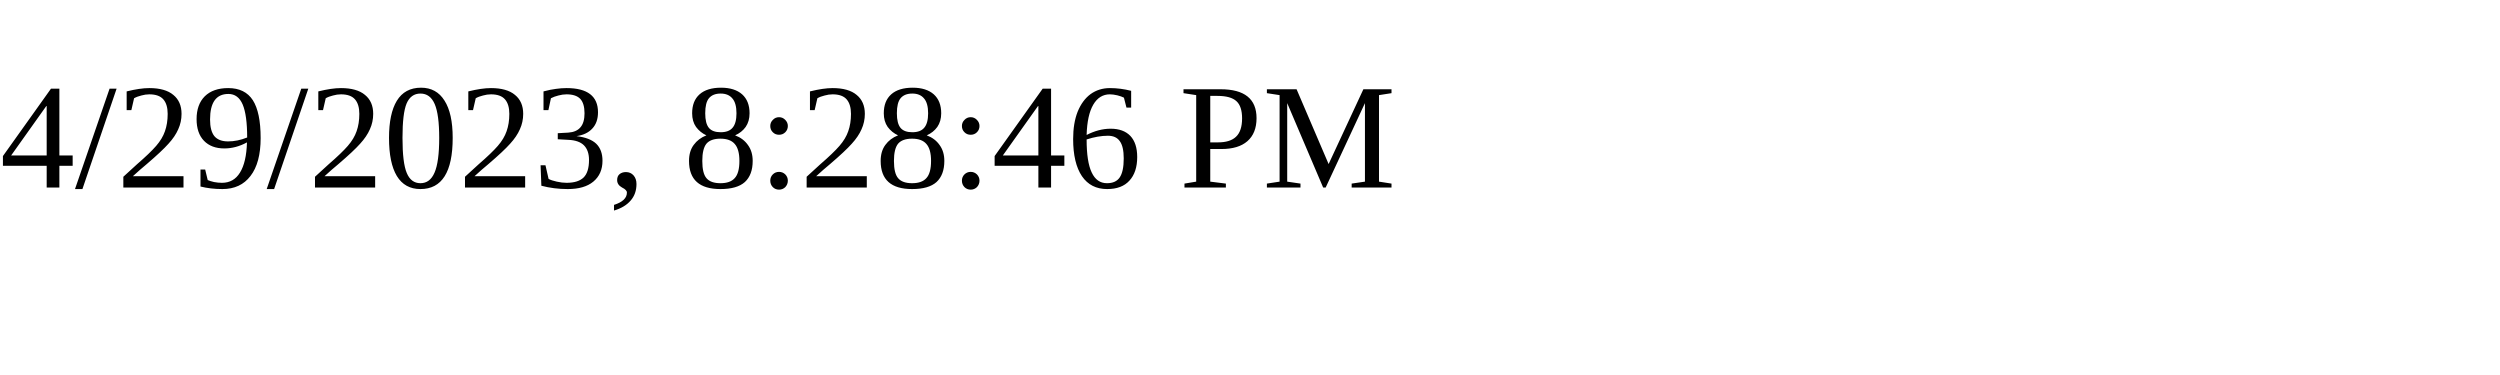
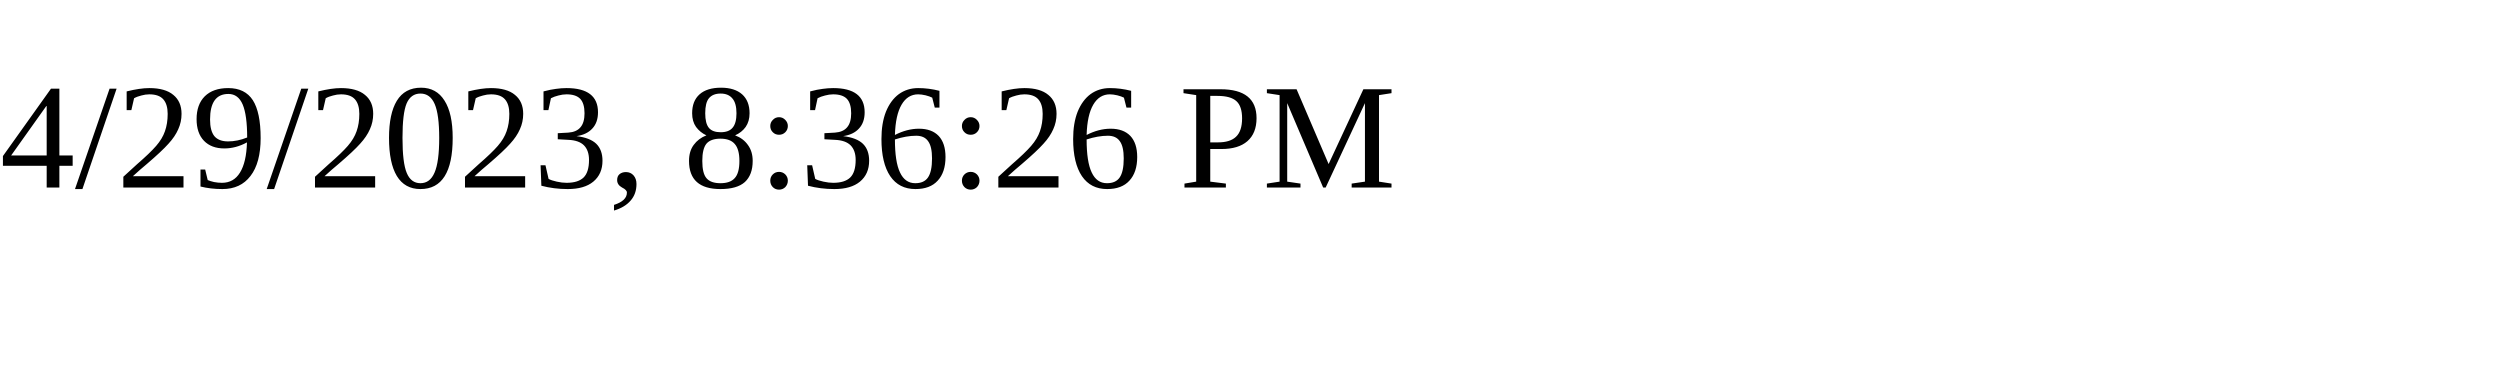
<svg xmlns="http://www.w3.org/2000/svg" height="30" width="200">
-   <text x="0" y="15">4/29/2023, 8:28:46 PM</text>
+   <text x="0" y="15">4/29/2023, 8:36:26 PM</text>
</svg>
